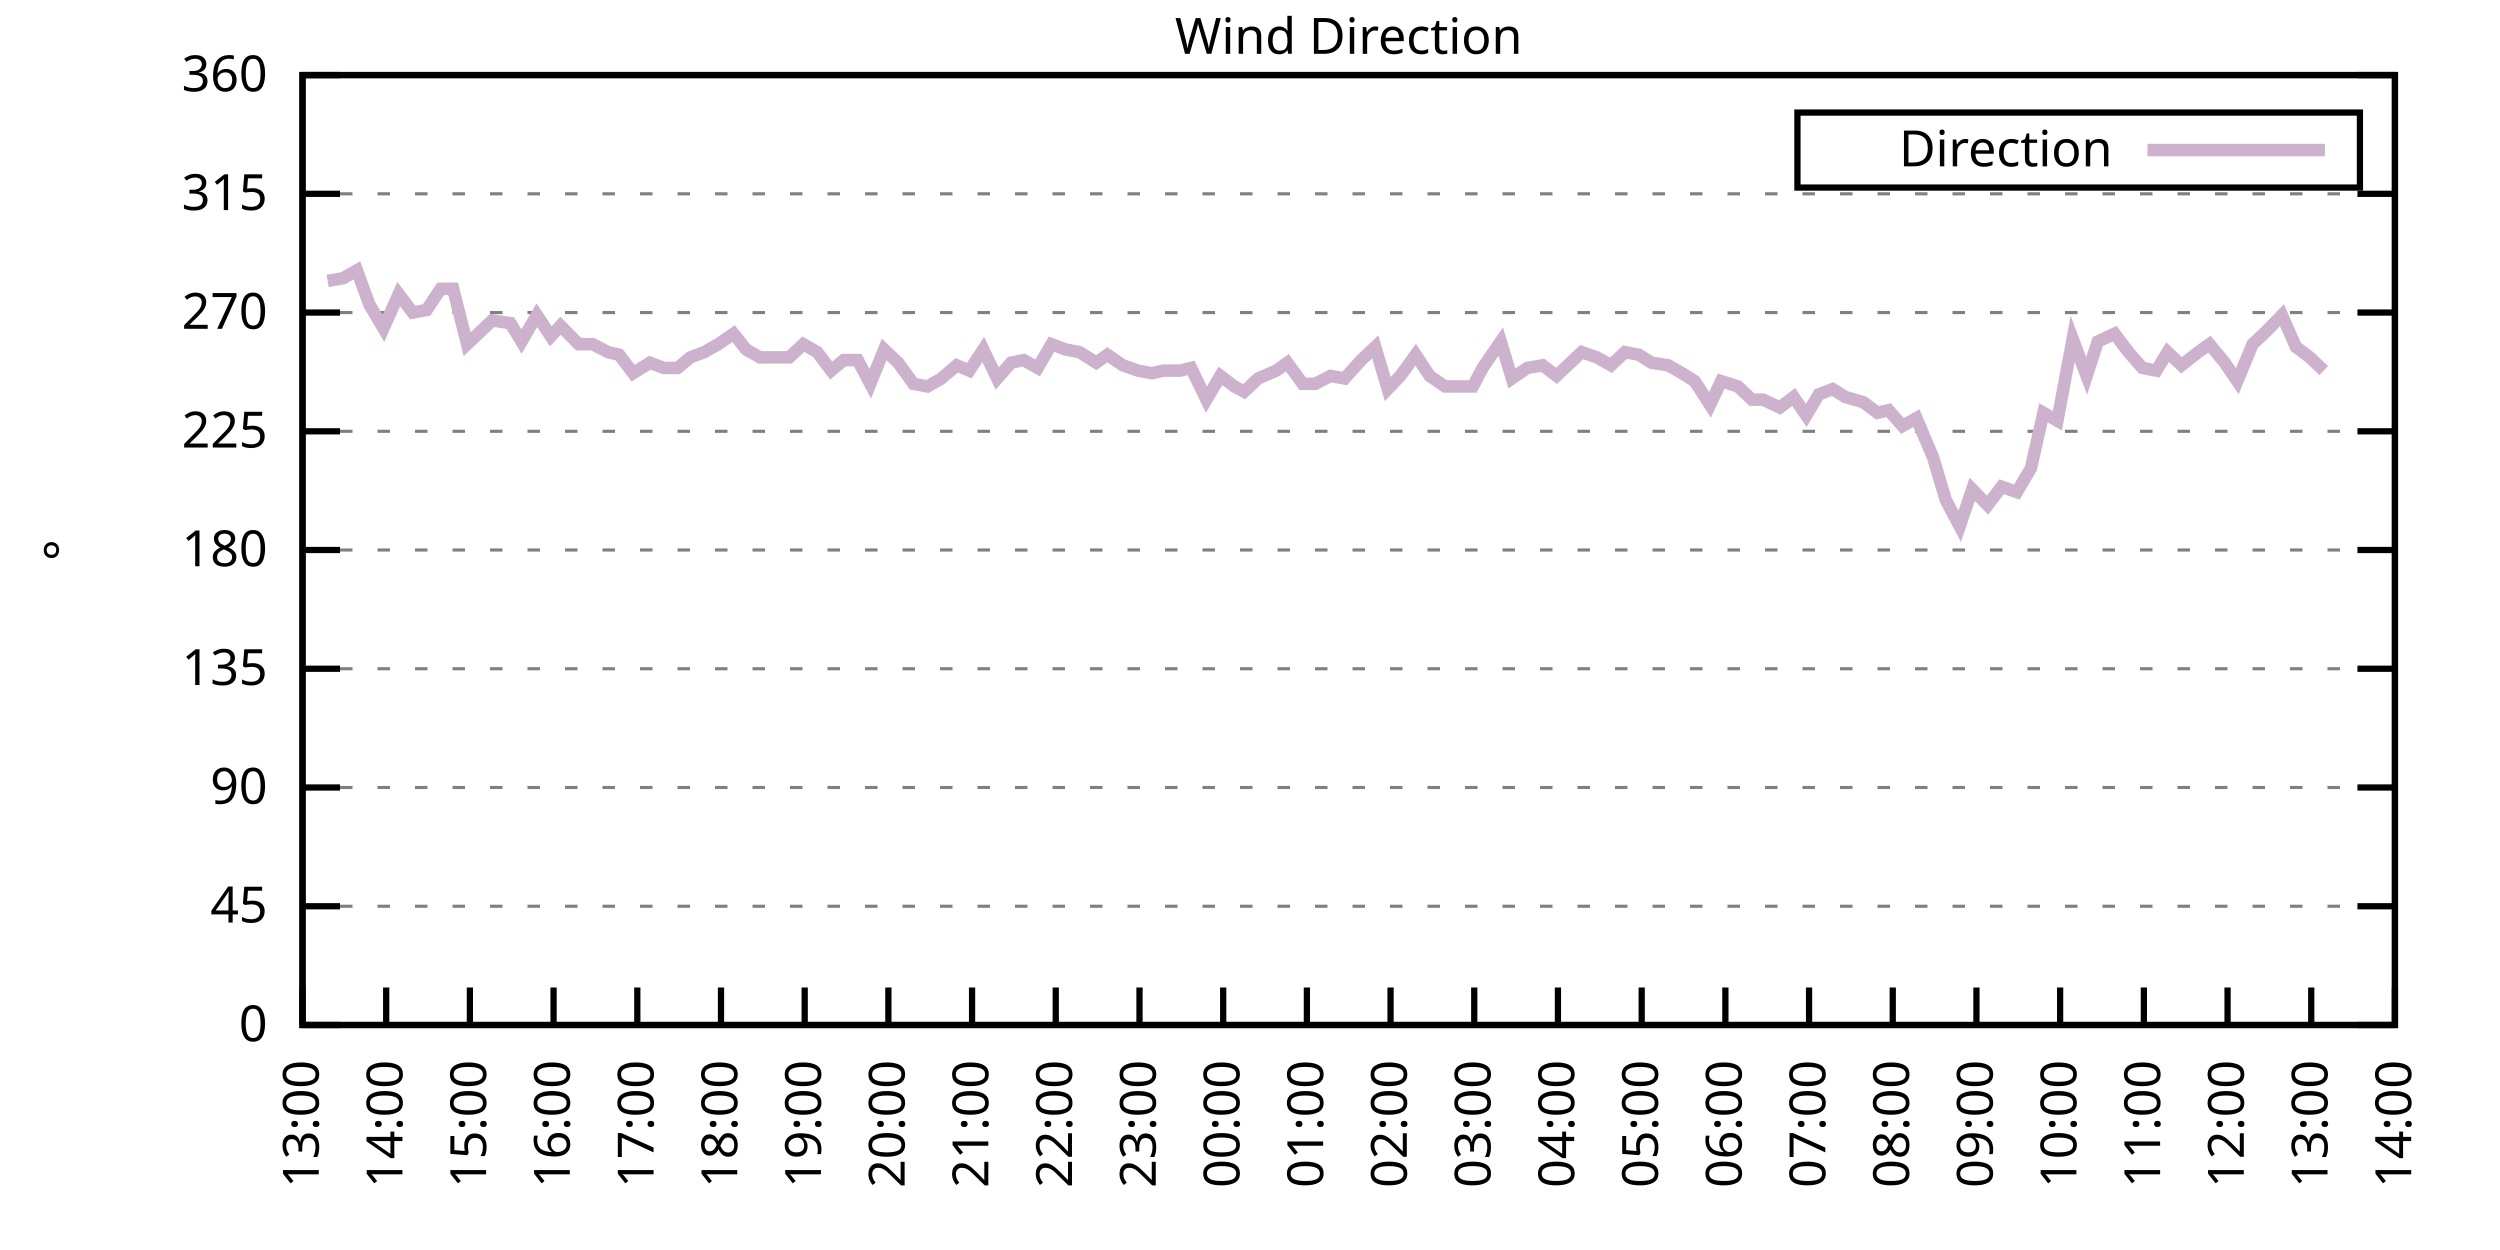
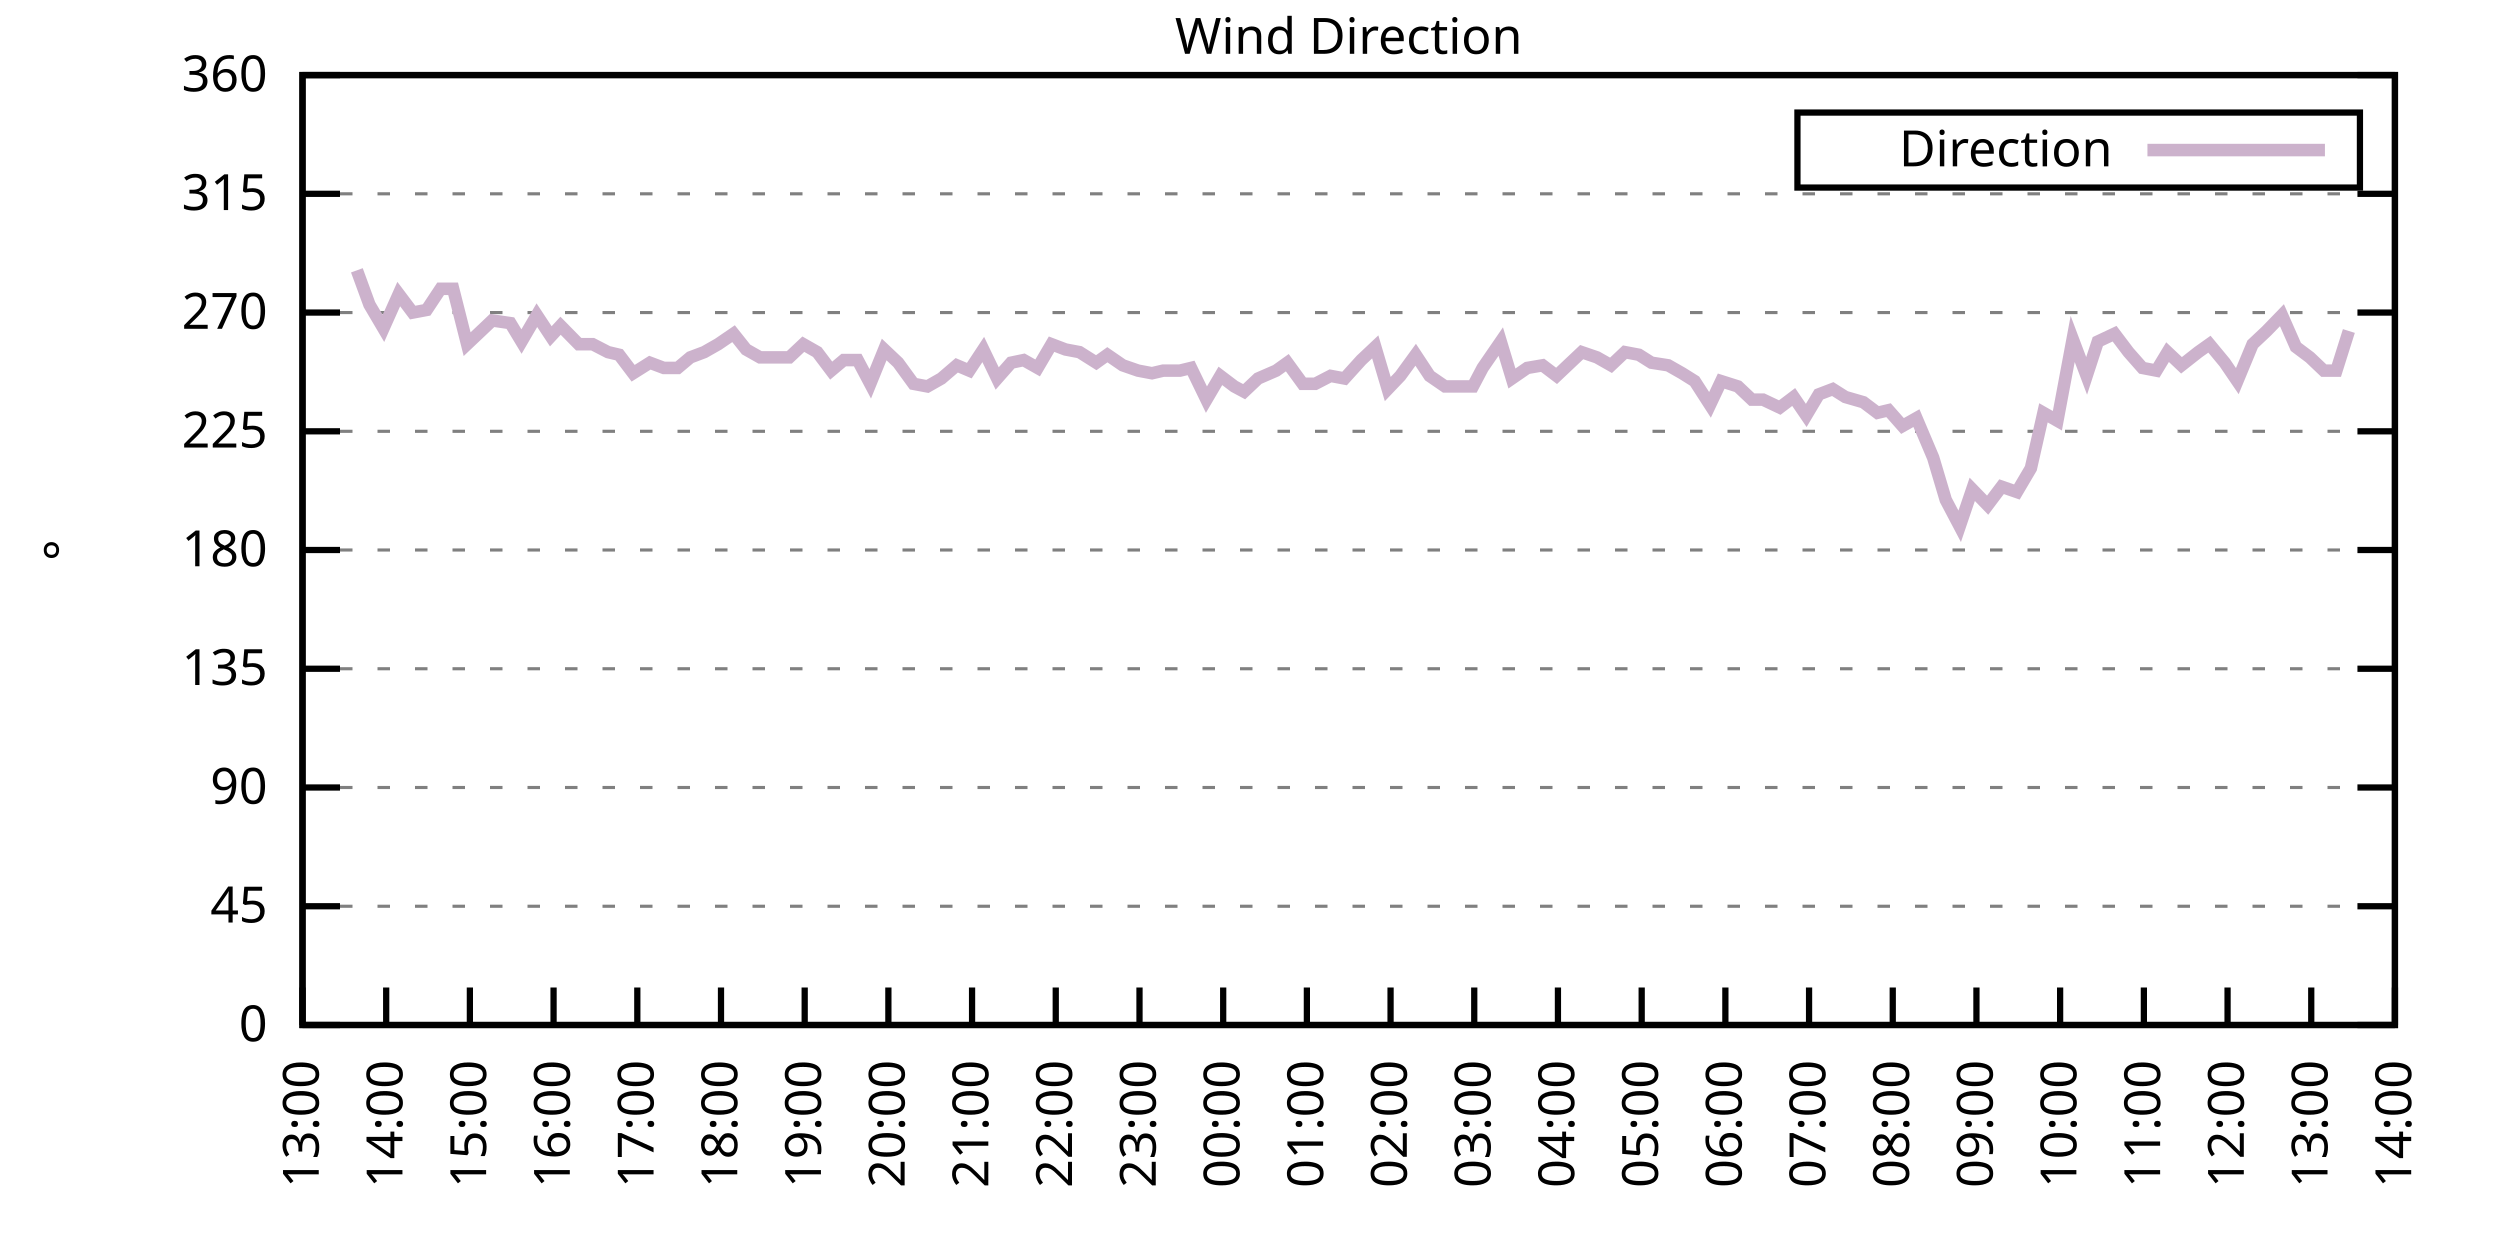
<svg xmlns="http://www.w3.org/2000/svg" xmlns:xlink="http://www.w3.org/1999/xlink" width="400" height="200" viewBox="0 0 400 200">
  <g id="gnuplot_canvas">
    <rect x="0" y="0" width="400" height="200" fill="none" />
    <defs>
      <circle id="gpDot" r="0.5" stroke-width="0.5" stroke="currentColor" />
      <path id="gpPt0" stroke-width="0.333" stroke="currentColor" d="M-1,0 h2 M0,-1 v2" />
      <path id="gpPt1" stroke-width="0.333" stroke="currentColor" d="M-1,-1 L1,1 M1,-1 L-1,1" />
      <path id="gpPt2" stroke-width="0.333" stroke="currentColor" d="M-1,0 L1,0 M0,-1 L0,1 M-1,-1 L1,1 M-1,1 L1,-1" />
      <rect id="gpPt3" stroke-width="0.333" stroke="currentColor" x="-1" y="-1" width="2" height="2" />
      <rect id="gpPt4" stroke-width="0.333" stroke="currentColor" fill="currentColor" x="-1" y="-1" width="2" height="2" />
      <circle id="gpPt5" stroke-width="0.333" stroke="currentColor" cx="0" cy="0" r="1" />
      <use xlink:href="#gpPt5" id="gpPt6" fill="currentColor" stroke="none" />
      <path id="gpPt7" stroke-width="0.333" stroke="currentColor" d="M0,-1.33 L-1.33,0.67 L1.33,0.67 z" />
      <use xlink:href="#gpPt7" id="gpPt8" fill="currentColor" stroke="none" />
      <use xlink:href="#gpPt7" id="gpPt9" stroke="currentColor" transform="rotate(180)" />
      <use xlink:href="#gpPt9" id="gpPt10" fill="currentColor" stroke="none" />
      <use xlink:href="#gpPt3" id="gpPt11" stroke="currentColor" transform="rotate(45)" />
      <use xlink:href="#gpPt11" id="gpPt12" fill="currentColor" stroke="none" />
      <path id="gpPt13" stroke-width="0.333" stroke="currentColor" d="M0,1.330 L1.265,0.411 L0.782,-1.067 L-0.782,-1.076 L-1.265,0.411 z" />
      <use xlink:href="#gpPt13" id="gpPt14" fill="currentColor" stroke="none" />
      <filter id="textbox" filterUnits="objectBoundingBox" x="0" y="0" height="1" width="1">
        <feFlood flood-color="white" flood-opacity="1" result="bgnd" />
        <feComposite in="SourceGraphic" in2="bgnd" operator="atop" />
      </filter>
      <filter id="greybox" filterUnits="objectBoundingBox" x="0" y="0" height="1" width="1">
        <feFlood flood-color="lightgrey" flood-opacity="1" result="grey" />
        <feComposite in="SourceGraphic" in2="grey" operator="atop" />
      </filter>
    </defs>
    <g fill="none" color="white" stroke="currentColor" stroke-width="1.00" stroke-linecap="butt" stroke-linejoin="miter">
</g>
    <g fill="none" color="black" stroke="currentColor" stroke-width="1.00" stroke-linecap="butt" stroke-linejoin="miter">
      <g stroke="none" shape-rendering="crispEdges">
        <polygon fill="rgb(255, 255, 255)" points="48.40,164.00 383.18,164.00 383.18,12.02 48.40,12.02 " />
      </g>
    </g>
    <g fill="none" color="black" stroke="currentColor" stroke-width="1.00" stroke-linecap="butt" stroke-linejoin="miter">
</g>
    <g fill="none" color="black" stroke="black" stroke-width="0.50" stroke-linecap="butt" stroke-linejoin="miter">
</g>
    <g fill="none" color="gray" stroke="currentColor" stroke-width="0.50" stroke-linecap="butt" stroke-linejoin="miter">
      <path stroke="gray" stroke-dasharray="2,4" class="gridline" d="M48.40,164.00 L383.19,164.00  " />
    </g>
    <g fill="none" color="gray" stroke="gray" stroke-width="1.00" stroke-linecap="butt" stroke-linejoin="miter">
</g>
    <g fill="none" color="black" stroke="currentColor" stroke-width="1.00" stroke-linecap="butt" stroke-linejoin="miter">
      <path stroke="black" d="M48.40,164.00 L54.40,164.00 M383.19,164.00 L377.19,164.00  " />
      <g transform="translate(42.80,166.60)" stroke="none" fill="black" font-family="Sans" font-size="8.00" text-anchor="end">
        <text>
          <tspan font-family="Sans"> 0</tspan>
        </text>
      </g>
    </g>
    <g fill="none" color="black" stroke="currentColor" stroke-width="1.00" stroke-linecap="butt" stroke-linejoin="miter">
</g>
    <g fill="none" color="black" stroke="black" stroke-width="0.50" stroke-linecap="butt" stroke-linejoin="miter">
</g>
    <g fill="none" color="gray" stroke="currentColor" stroke-width="0.50" stroke-linecap="butt" stroke-linejoin="miter">
      <path stroke="gray" stroke-dasharray="2,4" class="gridline" d="M48.40,145.00 L383.19,145.00  " />
    </g>
    <g fill="none" color="gray" stroke="gray" stroke-width="1.00" stroke-linecap="butt" stroke-linejoin="miter">
</g>
    <g fill="none" color="black" stroke="currentColor" stroke-width="1.00" stroke-linecap="butt" stroke-linejoin="miter">
      <path stroke="black" d="M48.40,145.00 L54.40,145.00 M383.19,145.00 L377.19,145.00  " />
      <g transform="translate(42.80,147.60)" stroke="none" fill="black" font-family="Sans" font-size="8.00" text-anchor="end">
        <text>
          <tspan font-family="Sans"> 45</tspan>
        </text>
      </g>
    </g>
    <g fill="none" color="black" stroke="currentColor" stroke-width="1.00" stroke-linecap="butt" stroke-linejoin="miter">
</g>
    <g fill="none" color="black" stroke="black" stroke-width="0.50" stroke-linecap="butt" stroke-linejoin="miter">
</g>
    <g fill="none" color="gray" stroke="currentColor" stroke-width="0.50" stroke-linecap="butt" stroke-linejoin="miter">
      <path stroke="gray" stroke-dasharray="2,4" class="gridline" d="M48.40,126.00 L383.19,126.00  " />
    </g>
    <g fill="none" color="gray" stroke="gray" stroke-width="1.00" stroke-linecap="butt" stroke-linejoin="miter">
</g>
    <g fill="none" color="black" stroke="currentColor" stroke-width="1.00" stroke-linecap="butt" stroke-linejoin="miter">
      <path stroke="black" d="M48.40,126.00 L54.40,126.00 M383.19,126.00 L377.19,126.00  " />
      <g transform="translate(42.80,128.60)" stroke="none" fill="black" font-family="Sans" font-size="8.00" text-anchor="end">
        <text>
          <tspan font-family="Sans"> 90</tspan>
        </text>
      </g>
    </g>
    <g fill="none" color="black" stroke="currentColor" stroke-width="1.00" stroke-linecap="butt" stroke-linejoin="miter">
</g>
    <g fill="none" color="black" stroke="black" stroke-width="0.50" stroke-linecap="butt" stroke-linejoin="miter">
</g>
    <g fill="none" color="gray" stroke="currentColor" stroke-width="0.50" stroke-linecap="butt" stroke-linejoin="miter">
      <path stroke="gray" stroke-dasharray="2,4" class="gridline" d="M48.40,107.00 L383.19,107.00  " />
    </g>
    <g fill="none" color="gray" stroke="gray" stroke-width="1.00" stroke-linecap="butt" stroke-linejoin="miter">
</g>
    <g fill="none" color="black" stroke="currentColor" stroke-width="1.00" stroke-linecap="butt" stroke-linejoin="miter">
      <path stroke="black" d="M48.40,107.00 L54.40,107.00 M383.19,107.00 L377.19,107.00  " />
      <g transform="translate(42.80,109.60)" stroke="none" fill="black" font-family="Sans" font-size="8.00" text-anchor="end">
        <text>
          <tspan font-family="Sans"> 135</tspan>
        </text>
      </g>
    </g>
    <g fill="none" color="black" stroke="currentColor" stroke-width="1.00" stroke-linecap="butt" stroke-linejoin="miter">
</g>
    <g fill="none" color="black" stroke="black" stroke-width="0.50" stroke-linecap="butt" stroke-linejoin="miter">
</g>
    <g fill="none" color="gray" stroke="currentColor" stroke-width="0.50" stroke-linecap="butt" stroke-linejoin="miter">
      <path stroke="gray" stroke-dasharray="2,4" class="gridline" d="M48.40,88.00 L383.19,88.00  " />
    </g>
    <g fill="none" color="gray" stroke="gray" stroke-width="1.00" stroke-linecap="butt" stroke-linejoin="miter">
</g>
    <g fill="none" color="black" stroke="currentColor" stroke-width="1.00" stroke-linecap="butt" stroke-linejoin="miter">
      <path stroke="black" d="M48.40,88.00 L54.40,88.00 M383.19,88.00 L377.19,88.00  " />
      <g transform="translate(42.80,90.60)" stroke="none" fill="black" font-family="Sans" font-size="8.00" text-anchor="end">
        <text>
          <tspan font-family="Sans"> 180</tspan>
        </text>
      </g>
    </g>
    <g fill="none" color="black" stroke="currentColor" stroke-width="1.00" stroke-linecap="butt" stroke-linejoin="miter">
</g>
    <g fill="none" color="black" stroke="black" stroke-width="0.50" stroke-linecap="butt" stroke-linejoin="miter">
</g>
    <g fill="none" color="gray" stroke="currentColor" stroke-width="0.50" stroke-linecap="butt" stroke-linejoin="miter">
      <path stroke="gray" stroke-dasharray="2,4" class="gridline" d="M48.40,69.01 L383.19,69.01  " />
    </g>
    <g fill="none" color="gray" stroke="gray" stroke-width="1.00" stroke-linecap="butt" stroke-linejoin="miter">
</g>
    <g fill="none" color="black" stroke="currentColor" stroke-width="1.00" stroke-linecap="butt" stroke-linejoin="miter">
      <path stroke="black" d="M48.40,69.01 L54.40,69.01 M383.19,69.01 L377.19,69.01  " />
      <g transform="translate(42.80,71.61)" stroke="none" fill="black" font-family="Sans" font-size="8.00" text-anchor="end">
        <text>
          <tspan font-family="Sans"> 225</tspan>
        </text>
      </g>
    </g>
    <g fill="none" color="black" stroke="currentColor" stroke-width="1.00" stroke-linecap="butt" stroke-linejoin="miter">
</g>
    <g fill="none" color="black" stroke="black" stroke-width="0.50" stroke-linecap="butt" stroke-linejoin="miter">
</g>
    <g fill="none" color="gray" stroke="currentColor" stroke-width="0.50" stroke-linecap="butt" stroke-linejoin="miter">
      <path stroke="gray" stroke-dasharray="2,4" class="gridline" d="M48.40,50.01 L383.19,50.01  " />
    </g>
    <g fill="none" color="gray" stroke="gray" stroke-width="1.00" stroke-linecap="butt" stroke-linejoin="miter">
</g>
    <g fill="none" color="black" stroke="currentColor" stroke-width="1.00" stroke-linecap="butt" stroke-linejoin="miter">
      <path stroke="black" d="M48.40,50.01 L54.40,50.01 M383.19,50.01 L377.19,50.01  " />
      <g transform="translate(42.80,52.61)" stroke="none" fill="black" font-family="Sans" font-size="8.00" text-anchor="end">
        <text>
          <tspan font-family="Sans"> 270</tspan>
        </text>
      </g>
    </g>
    <g fill="none" color="black" stroke="currentColor" stroke-width="1.00" stroke-linecap="butt" stroke-linejoin="miter">
</g>
    <g fill="none" color="black" stroke="black" stroke-width="0.50" stroke-linecap="butt" stroke-linejoin="miter">
</g>
    <g fill="none" color="gray" stroke="currentColor" stroke-width="0.50" stroke-linecap="butt" stroke-linejoin="miter">
      <path stroke="gray" stroke-dasharray="2,4" class="gridline" d="M48.40,31.01 L383.19,31.01  " />
    </g>
    <g fill="none" color="gray" stroke="gray" stroke-width="1.00" stroke-linecap="butt" stroke-linejoin="miter">
</g>
    <g fill="none" color="black" stroke="currentColor" stroke-width="1.00" stroke-linecap="butt" stroke-linejoin="miter">
      <path stroke="black" d="M48.40,31.01 L54.40,31.01 M383.19,31.01 L377.19,31.01  " />
      <g transform="translate(42.80,33.61)" stroke="none" fill="black" font-family="Sans" font-size="8.00" text-anchor="end">
        <text>
          <tspan font-family="Sans"> 315</tspan>
        </text>
      </g>
    </g>
    <g fill="none" color="black" stroke="currentColor" stroke-width="1.00" stroke-linecap="butt" stroke-linejoin="miter">
</g>
    <g fill="none" color="black" stroke="black" stroke-width="0.50" stroke-linecap="butt" stroke-linejoin="miter">
</g>
    <g fill="none" color="gray" stroke="currentColor" stroke-width="0.50" stroke-linecap="butt" stroke-linejoin="miter">
      <path stroke="gray" stroke-dasharray="2,4" class="gridline" d="M48.40,12.01 L383.19,12.01  " />
    </g>
    <g fill="none" color="gray" stroke="gray" stroke-width="1.00" stroke-linecap="butt" stroke-linejoin="miter">
</g>
    <g fill="none" color="black" stroke="currentColor" stroke-width="1.00" stroke-linecap="butt" stroke-linejoin="miter">
      <path stroke="black" d="M48.40,12.01 L54.40,12.01 M383.19,12.01 L377.19,12.01  " />
      <g transform="translate(42.80,14.61)" stroke="none" fill="black" font-family="Sans" font-size="8.00" text-anchor="end">
        <text>
          <tspan font-family="Sans"> 360</tspan>
        </text>
      </g>
    </g>
    <g fill="none" color="black" stroke="currentColor" stroke-width="1.00" stroke-linecap="butt" stroke-linejoin="miter">
      <path stroke="black" d="M48.40,164.00 L48.40,158.00  " />
      <g transform="translate(51.00,169.60) rotate(270.00)" stroke="none" fill="black" font-family="Sans" font-size="8.00" text-anchor="end">
        <text>
          <tspan font-family="Sans">13:00</tspan>
        </text>
      </g>
    </g>
    <g fill="none" color="black" stroke="currentColor" stroke-width="1.00" stroke-linecap="butt" stroke-linejoin="miter">
      <path stroke="black" d="M61.79,164.00 L61.79,158.00  " />
      <g transform="translate(64.39,169.60) rotate(270.00)" stroke="none" fill="black" font-family="Sans" font-size="8.00" text-anchor="end">
        <text>
          <tspan font-family="Sans">14:00</tspan>
        </text>
      </g>
    </g>
    <g fill="none" color="black" stroke="currentColor" stroke-width="1.00" stroke-linecap="butt" stroke-linejoin="miter">
      <path stroke="black" d="M75.18,164.00 L75.18,158.00  " />
      <g transform="translate(77.78,169.60) rotate(270.00)" stroke="none" fill="black" font-family="Sans" font-size="8.00" text-anchor="end">
        <text>
          <tspan font-family="Sans">15:00</tspan>
        </text>
      </g>
    </g>
    <g fill="none" color="black" stroke="currentColor" stroke-width="1.00" stroke-linecap="butt" stroke-linejoin="miter">
      <path stroke="black" d="M88.57,164.00 L88.57,158.00  " />
      <g transform="translate(91.17,169.60) rotate(270.00)" stroke="none" fill="black" font-family="Sans" font-size="8.00" text-anchor="end">
        <text>
          <tspan font-family="Sans">16:00</tspan>
        </text>
      </g>
    </g>
    <g fill="none" color="black" stroke="currentColor" stroke-width="1.00" stroke-linecap="butt" stroke-linejoin="miter">
      <path stroke="black" d="M101.97,164.00 L101.97,158.00  " />
      <g transform="translate(104.57,169.60) rotate(270.00)" stroke="none" fill="black" font-family="Sans" font-size="8.00" text-anchor="end">
        <text>
          <tspan font-family="Sans">17:00</tspan>
        </text>
      </g>
    </g>
    <g fill="none" color="black" stroke="currentColor" stroke-width="1.00" stroke-linecap="butt" stroke-linejoin="miter">
      <path stroke="black" d="M115.36,164.00 L115.36,158.00  " />
      <g transform="translate(117.96,169.60) rotate(270.00)" stroke="none" fill="black" font-family="Sans" font-size="8.00" text-anchor="end">
        <text>
          <tspan font-family="Sans">18:00</tspan>
        </text>
      </g>
    </g>
    <g fill="none" color="black" stroke="currentColor" stroke-width="1.00" stroke-linecap="butt" stroke-linejoin="miter">
      <path stroke="black" d="M128.75,164.00 L128.75,158.00  " />
      <g transform="translate(131.35,169.60) rotate(270.00)" stroke="none" fill="black" font-family="Sans" font-size="8.00" text-anchor="end">
        <text>
          <tspan font-family="Sans">19:00</tspan>
        </text>
      </g>
    </g>
    <g fill="none" color="black" stroke="currentColor" stroke-width="1.00" stroke-linecap="butt" stroke-linejoin="miter">
      <path stroke="black" d="M142.14,164.00 L142.14,158.00  " />
      <g transform="translate(144.74,169.60) rotate(270.00)" stroke="none" fill="black" font-family="Sans" font-size="8.00" text-anchor="end">
        <text>
          <tspan font-family="Sans">20:00</tspan>
        </text>
      </g>
    </g>
    <g fill="none" color="black" stroke="currentColor" stroke-width="1.00" stroke-linecap="butt" stroke-linejoin="miter">
      <path stroke="black" d="M155.53,164.00 L155.53,158.00  " />
      <g transform="translate(158.13,169.60) rotate(270.00)" stroke="none" fill="black" font-family="Sans" font-size="8.00" text-anchor="end">
        <text>
          <tspan font-family="Sans">21:00</tspan>
        </text>
      </g>
    </g>
    <g fill="none" color="black" stroke="currentColor" stroke-width="1.00" stroke-linecap="butt" stroke-linejoin="miter">
      <path stroke="black" d="M168.92,164.00 L168.92,158.00  " />
      <g transform="translate(171.52,169.60) rotate(270.00)" stroke="none" fill="black" font-family="Sans" font-size="8.00" text-anchor="end">
        <text>
          <tspan font-family="Sans">22:00</tspan>
        </text>
      </g>
    </g>
    <g fill="none" color="black" stroke="currentColor" stroke-width="1.00" stroke-linecap="butt" stroke-linejoin="miter">
      <path stroke="black" d="M182.32,164.00 L182.32,158.00  " />
      <g transform="translate(184.92,169.60) rotate(270.00)" stroke="none" fill="black" font-family="Sans" font-size="8.00" text-anchor="end">
        <text>
          <tspan font-family="Sans">23:00</tspan>
        </text>
      </g>
    </g>
    <g fill="none" color="black" stroke="currentColor" stroke-width="1.00" stroke-linecap="butt" stroke-linejoin="miter">
      <path stroke="black" d="M195.71,164.00 L195.71,158.00  " />
      <g transform="translate(198.31,169.60) rotate(270.00)" stroke="none" fill="black" font-family="Sans" font-size="8.00" text-anchor="end">
        <text>
          <tspan font-family="Sans">00:00</tspan>
        </text>
      </g>
    </g>
    <g fill="none" color="black" stroke="currentColor" stroke-width="1.00" stroke-linecap="butt" stroke-linejoin="miter">
      <path stroke="black" d="M209.10,164.00 L209.10,158.00  " />
      <g transform="translate(211.70,169.60) rotate(270.00)" stroke="none" fill="black" font-family="Sans" font-size="8.00" text-anchor="end">
        <text>
          <tspan font-family="Sans">01:00</tspan>
        </text>
      </g>
    </g>
    <g fill="none" color="black" stroke="currentColor" stroke-width="1.00" stroke-linecap="butt" stroke-linejoin="miter">
      <path stroke="black" d="M222.49,164.00 L222.49,158.00  " />
      <g transform="translate(225.09,169.60) rotate(270.00)" stroke="none" fill="black" font-family="Sans" font-size="8.00" text-anchor="end">
        <text>
          <tspan font-family="Sans">02:00</tspan>
        </text>
      </g>
    </g>
    <g fill="none" color="black" stroke="currentColor" stroke-width="1.00" stroke-linecap="butt" stroke-linejoin="miter">
      <path stroke="black" d="M235.88,164.00 L235.88,158.00  " />
      <g transform="translate(238.48,169.60) rotate(270.00)" stroke="none" fill="black" font-family="Sans" font-size="8.00" text-anchor="end">
        <text>
          <tspan font-family="Sans">03:00</tspan>
        </text>
      </g>
    </g>
    <g fill="none" color="black" stroke="currentColor" stroke-width="1.00" stroke-linecap="butt" stroke-linejoin="miter">
      <path stroke="black" d="M249.27,164.00 L249.27,158.00  " />
      <g transform="translate(251.87,169.60) rotate(270.00)" stroke="none" fill="black" font-family="Sans" font-size="8.00" text-anchor="end">
        <text>
          <tspan font-family="Sans">04:00</tspan>
        </text>
      </g>
    </g>
    <g fill="none" color="black" stroke="currentColor" stroke-width="1.00" stroke-linecap="butt" stroke-linejoin="miter">
      <path stroke="black" d="M262.67,164.00 L262.67,158.00  " />
      <g transform="translate(265.27,169.60) rotate(270.00)" stroke="none" fill="black" font-family="Sans" font-size="8.00" text-anchor="end">
        <text>
          <tspan font-family="Sans">05:00</tspan>
        </text>
      </g>
    </g>
    <g fill="none" color="black" stroke="currentColor" stroke-width="1.00" stroke-linecap="butt" stroke-linejoin="miter">
      <path stroke="black" d="M276.06,164.00 L276.06,158.00  " />
      <g transform="translate(278.66,169.60) rotate(270.00)" stroke="none" fill="black" font-family="Sans" font-size="8.00" text-anchor="end">
        <text>
          <tspan font-family="Sans">06:00</tspan>
        </text>
      </g>
    </g>
    <g fill="none" color="black" stroke="currentColor" stroke-width="1.00" stroke-linecap="butt" stroke-linejoin="miter">
      <path stroke="black" d="M289.45,164.00 L289.45,158.00  " />
      <g transform="translate(292.05,169.60) rotate(270.00)" stroke="none" fill="black" font-family="Sans" font-size="8.00" text-anchor="end">
        <text>
          <tspan font-family="Sans">07:00</tspan>
        </text>
      </g>
    </g>
    <g fill="none" color="black" stroke="currentColor" stroke-width="1.00" stroke-linecap="butt" stroke-linejoin="miter">
      <path stroke="black" d="M302.84,164.00 L302.84,158.00  " />
      <g transform="translate(305.44,169.60) rotate(270.00)" stroke="none" fill="black" font-family="Sans" font-size="8.00" text-anchor="end">
        <text>
          <tspan font-family="Sans">08:00</tspan>
        </text>
      </g>
    </g>
    <g fill="none" color="black" stroke="currentColor" stroke-width="1.00" stroke-linecap="butt" stroke-linejoin="miter">
      <path stroke="black" d="M316.23,164.00 L316.23,158.00  " />
      <g transform="translate(318.83,169.60) rotate(270.00)" stroke="none" fill="black" font-family="Sans" font-size="8.00" text-anchor="end">
        <text>
          <tspan font-family="Sans">09:00</tspan>
        </text>
      </g>
    </g>
    <g fill="none" color="black" stroke="currentColor" stroke-width="1.00" stroke-linecap="butt" stroke-linejoin="miter">
      <path stroke="black" d="M329.62,164.00 L329.62,158.00  " />
      <g transform="translate(332.22,169.60) rotate(270.00)" stroke="none" fill="black" font-family="Sans" font-size="8.00" text-anchor="end">
        <text>
          <tspan font-family="Sans">10:00</tspan>
        </text>
      </g>
    </g>
    <g fill="none" color="black" stroke="currentColor" stroke-width="1.00" stroke-linecap="butt" stroke-linejoin="miter">
      <path stroke="black" d="M343.02,164.00 L343.02,158.00  " />
      <g transform="translate(345.62,169.60) rotate(270.00)" stroke="none" fill="black" font-family="Sans" font-size="8.00" text-anchor="end">
        <text>
          <tspan font-family="Sans">11:00</tspan>
        </text>
      </g>
    </g>
    <g fill="none" color="black" stroke="currentColor" stroke-width="1.00" stroke-linecap="butt" stroke-linejoin="miter">
      <path stroke="black" d="M356.41,164.00 L356.41,158.00  " />
      <g transform="translate(359.01,169.60) rotate(270.00)" stroke="none" fill="black" font-family="Sans" font-size="8.00" text-anchor="end">
        <text>
          <tspan font-family="Sans">12:00</tspan>
        </text>
      </g>
    </g>
    <g fill="none" color="black" stroke="currentColor" stroke-width="1.00" stroke-linecap="butt" stroke-linejoin="miter">
      <path stroke="black" d="M369.80,164.00 L369.80,158.00  " />
      <g transform="translate(372.40,169.60) rotate(270.00)" stroke="none" fill="black" font-family="Sans" font-size="8.00" text-anchor="end">
        <text>
          <tspan font-family="Sans">13:00</tspan>
        </text>
      </g>
    </g>
    <g fill="none" color="black" stroke="currentColor" stroke-width="1.00" stroke-linecap="butt" stroke-linejoin="miter">
      <path stroke="black" d="M383.19,164.00 L383.19,158.00  " />
      <g transform="translate(385.79,169.60) rotate(270.00)" stroke="none" fill="black" font-family="Sans" font-size="8.00" text-anchor="end">
        <text>
          <tspan font-family="Sans">14:00</tspan>
        </text>
      </g>
    </g>
    <g fill="none" color="black" stroke="currentColor" stroke-width="1.00" stroke-linecap="butt" stroke-linejoin="miter">
</g>
    <g fill="none" color="black" stroke="currentColor" stroke-width="1.00" stroke-linecap="butt" stroke-linejoin="miter">
      <path stroke="black" d="M48.40,12.01 L48.40,164.00 L383.19,164.00 L383.19,12.01 L48.40,12.01 Z  " />
    </g>
    <g fill="none" color="black" stroke="currentColor" stroke-width="1.00" stroke-linecap="butt" stroke-linejoin="miter">
</g>
    <g fill="none" color="black" stroke="currentColor" stroke-width="1.00" stroke-linecap="butt" stroke-linejoin="miter">
      <path stroke="black" d="M287.59,30.01 L287.59,18.01 L377.59,18.01 L377.59,30.01 L287.59,30.01 Z  " />
    </g>
    <g id="Wind_direction_plot_1">
      <g fill="none" color="white" stroke="black" stroke-width="2.00" stroke-linecap="butt" stroke-linejoin="miter">
</g>
      <g fill="none" color="black" stroke="currentColor" stroke-width="2.00" stroke-linecap="butt" stroke-linejoin="miter">
        <g transform="translate(337.99,26.61)" stroke="none" fill="black" font-family="Sans" font-size="8.00" text-anchor="end">
          <text>
            <tspan font-family="Sans">Direction</tspan>
          </text>
        </g>
      </g>
      <g fill="none" color="black" stroke="currentColor" stroke-width="2.00" stroke-linecap="butt" stroke-linejoin="miter">
-         <path stroke="rgb(204, 178, 204)" d="M343.59,24.01 L371.99,24.01 M52.42,44.94 L54.87,44.52 L57.10,43.25 L59.11,48.74 L61.35,52.54 L63.80,47.05   L66.03,50.01 L68.26,49.59 L70.50,46.21 L72.50,46.21 L74.74,55.07 L76.97,52.96 L78.75,51.27 L81.66,51.70   L83.44,54.65 L85.90,50.43 L88.13,53.81 L89.69,52.12 L92.59,55.07 L94.82,55.07 L97.28,56.34 L99.06,56.76   L101.30,59.72 L103.98,58.03 L106.21,58.87 L108.44,58.87 L110.45,57.18 L112.68,56.34 L114.91,55.07 L117.37,53.39   L119.38,55.92 L121.61,57.18 L123.84,57.18 L126.29,57.18 L128.53,55.07 L130.76,56.34 L132.99,59.30 L135.00,57.61   L137.23,57.61 L139.24,61.41 L141.47,55.92 L143.70,58.03 L146.16,61.41 L148.39,61.83 L150.62,60.56 L153.08,58.45   L155.09,59.30 L157.32,55.92 L159.55,60.56 L161.78,58.03 L163.79,57.61 L166.02,58.87 L168.25,55.07 L170.49,55.92   L172.72,56.34 L175.40,58.03 L177.18,56.76 L179.64,58.45 L182.09,59.30 L184.32,59.72 L186.11,59.30 L188.79,59.30   L190.57,58.87 L193.03,63.94 L195.26,60.14 L197.49,61.83 L199.06,62.67 L201.29,60.56 L204.19,59.30 L205.97,58.03   L208.43,61.41 L210.44,61.41 L212.89,60.14 L215.13,60.56 L217.80,57.61 L220.04,55.50 L222.04,62.25 L224.05,60.14   L226.51,56.76 L228.74,60.14 L231.20,61.83 L232.98,61.83 L235.66,61.83 L237.22,58.87 L240.12,54.65 L241.91,60.56   L244.36,58.87 L246.82,58.45 L249.05,60.14 L251.28,58.03 L253.07,56.34 L255.52,57.18 L257.76,58.45 L259.99,56.34   L262.22,56.76 L264.23,58.03 L266.91,58.45 L269.14,59.72 L271.15,60.98 L273.60,64.78 L275.39,60.98 L278.07,61.83   L280.30,63.94 L282.08,63.94 L284.76,65.21 L286.99,63.52 L289.00,66.47 L291.01,63.10 L293.24,62.25 L295.25,63.52   L298.15,64.36 L300.39,66.05 L302.17,65.63 L304.40,68.16 L306.63,66.90 L309.31,73.23 L311.32,79.98 L313.55,84.21   L315.56,78.29 L318.02,80.83 L320.25,77.87 L322.70,78.72 L324.94,74.92 L326.95,66.05 L329.18,67.32 L331.63,54.23   L333.86,60.14 L335.65,54.65 L338.33,53.39 L340.56,56.34 L342.79,58.87 L345.02,59.30 L346.81,56.34 L349.04,58.45   L351.72,56.34 L353.51,55.07 L355.96,58.03 L357.97,60.98 L360.42,55.07 L362.66,52.96 L365.11,50.43 L367.34,55.50   L369.58,57.18 L371.81,59.30  " />
+         <path stroke="rgb(204, 178, 204)" d="M343.59,24.01 L371.99,24.01 M57.10,43.25 L59.11,48.74 L61.35,52.54 L63.80,47.05 L66.03,50.01 L68.26,49.59   L70.50,46.21 L72.50,46.21 L74.74,55.07 L76.97,52.96 L78.75,51.27 L81.66,51.70 L83.44,54.65 L85.90,50.43   L88.13,53.81 L89.69,52.12 L92.59,55.07 L94.82,55.07 L97.28,56.34 L99.06,56.76 L101.30,59.72 L103.98,58.03   L106.21,58.87 L108.44,58.87 L110.45,57.18 L112.68,56.34 L114.91,55.07 L117.37,53.39 L119.38,55.92 L121.61,57.18   L123.84,57.18 L126.29,57.18 L128.53,55.07 L130.76,56.34 L132.99,59.30 L135.00,57.61 L137.23,57.61 L139.24,61.41   L141.47,55.92 L143.70,58.03 L146.16,61.41 L148.39,61.83 L150.62,60.56 L153.08,58.45 L155.09,59.30 L157.32,55.92   L159.55,60.56 L161.78,58.03 L163.79,57.61 L166.02,58.87 L168.25,55.07 L170.49,55.92 L172.72,56.34 L175.40,58.03   L177.18,56.76 L179.64,58.45 L182.09,59.30 L184.32,59.72 L186.11,59.30 L188.79,59.30 L190.57,58.87 L193.03,63.94   L195.26,60.14 L197.49,61.83 L199.06,62.67 L201.29,60.56 L204.19,59.30 L205.97,58.03 L208.43,61.41 L210.44,61.41   L212.89,60.14 L215.13,60.56 L217.80,57.61 L220.04,55.50 L222.04,62.25 L224.05,60.14 L226.51,56.76 L228.74,60.14   L231.20,61.83 L232.98,61.83 L235.66,61.83 L237.22,58.87 L240.12,54.65 L241.91,60.56 L244.36,58.87 L246.82,58.45   L249.05,60.14 L251.28,58.03 L253.07,56.34 L255.52,57.18 L257.76,58.45 L259.99,56.34 L262.22,56.76 L264.23,58.03   L266.91,58.45 L269.14,59.72 L271.15,60.98 L273.60,64.78 L275.39,60.98 L278.07,61.83 L280.30,63.94 L282.08,63.94   L284.76,65.21 L286.99,63.52 L289.00,66.47 L291.01,63.10 L293.24,62.25 L295.25,63.52 L298.15,64.36 L300.39,66.05   L302.17,65.63 L304.40,68.16 L306.63,66.90 L309.31,73.23 L311.32,79.98 L313.55,84.21 L315.56,78.29 L318.02,80.83   L320.25,77.87 L322.70,78.72 L324.94,74.92 L326.95,66.05 L329.18,67.32 L331.63,54.23 L333.86,60.14 L335.65,54.65   L338.33,53.39 L340.56,56.34 L342.79,58.87 L345.02,59.30 L346.81,56.34 L349.04,58.45 L351.72,56.34 L353.51,55.07   L355.96,58.03 L357.97,60.98 L360.42,55.07 L362.66,52.96 L365.11,50.43 L367.34,55.50 L369.58,57.18 L371.81,59.30   L373.82,59.30 L375.82,52.96  " />
      </g>
    </g>
    <g fill="none" color="black" stroke="currentColor" stroke-width="2.00" stroke-linecap="butt" stroke-linejoin="miter">
</g>
    <g fill="none" color="black" stroke="black" stroke-width="1.00" stroke-linecap="butt" stroke-linejoin="miter">
</g>
    <g fill="none" color="black" stroke="currentColor" stroke-width="1.00" stroke-linecap="butt" stroke-linejoin="miter">
      <path stroke="black" d="M48.40,12.01 L48.40,164.00 L383.19,164.00 L383.19,12.01 L48.40,12.01 Z  " />
      <g transform="translate(12.80,88.01) rotate(270.00)" stroke="none" fill="black" font-family="Sans" font-size="8.00" text-anchor="middle">
        <text>
          <tspan font-family="Sans">°</tspan>
        </text>
      </g>
    </g>
    <g fill="none" color="black" stroke="currentColor" stroke-width="1.00" stroke-linecap="butt" stroke-linejoin="miter">
</g>
    <g fill="none" color="black" stroke="currentColor" stroke-width="1.00" stroke-linecap="butt" stroke-linejoin="miter">
      <g transform="translate(215.79,8.61)" stroke="none" fill="black" font-family="Sans" font-size="8.00" text-anchor="middle">
        <text>
          <tspan font-family="Sans">Wind Direction</tspan>
        </text>
      </g>
    </g>
    <g fill="none" color="black" stroke="currentColor" stroke-width="1.00" stroke-linecap="butt" stroke-linejoin="miter">
</g>
  </g>
</svg>
